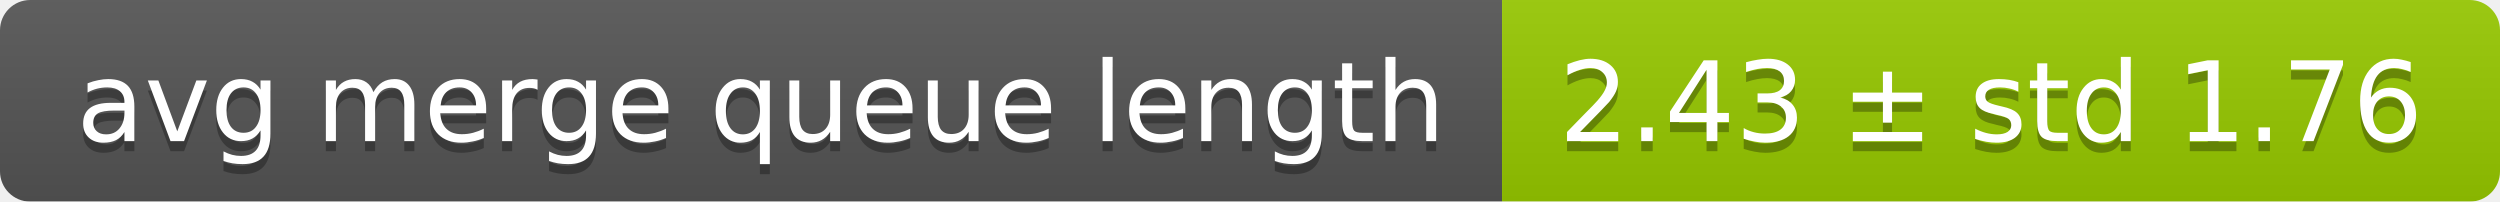
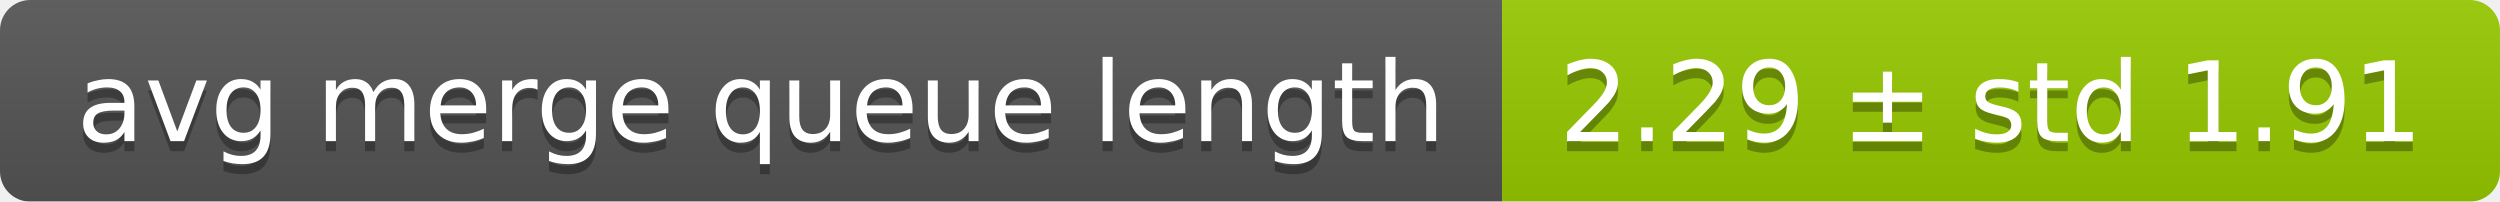
<svg xmlns="http://www.w3.org/2000/svg" width="248" height="20">
  <linearGradient id="smooth" x2="0" y2="100%">
    <stop offset="0" stop-color="#bbb" stop-opacity=".1" />
    <stop offset="1" stop-opacity=".1" />
  </linearGradient>
  <mask id="round">
    <rect width="248" height="20" rx="3" fill="#fff" />
  </mask>
  <g mask="url(#round)">
    <rect width="149" height="20" fill="#555" />
    <rect x="149" width="99" height="20" fill="#97ca00" />
    <rect width="248" height="20" fill="url(#smooth)" />
  </g>
  <g fill="#fff" text-anchor="middle" font-family="DejaVu Sans,Verdana,Geneva,sans-serif" font-size="11">
    <text x="75.5" y="15" fill="#010101" fill-opacity=".3">avg merge queue length</text>
    <text x="75.5" y="14">avg merge queue length</text>
-     <text x="197.5" y="15" fill="#010101" fill-opacity=".3">2.43 ± std 1.76</text>
-     <text x="197.5" y="14">2.43 ± std 1.76</text>
+     <text x="197.5" y="15" fill="#010101" fill-opacity=".3">2.29 ± std 1.91</text>
+     <text x="197.5" y="14">2.29 ± std 1.91</text>
  </g>
</svg>
